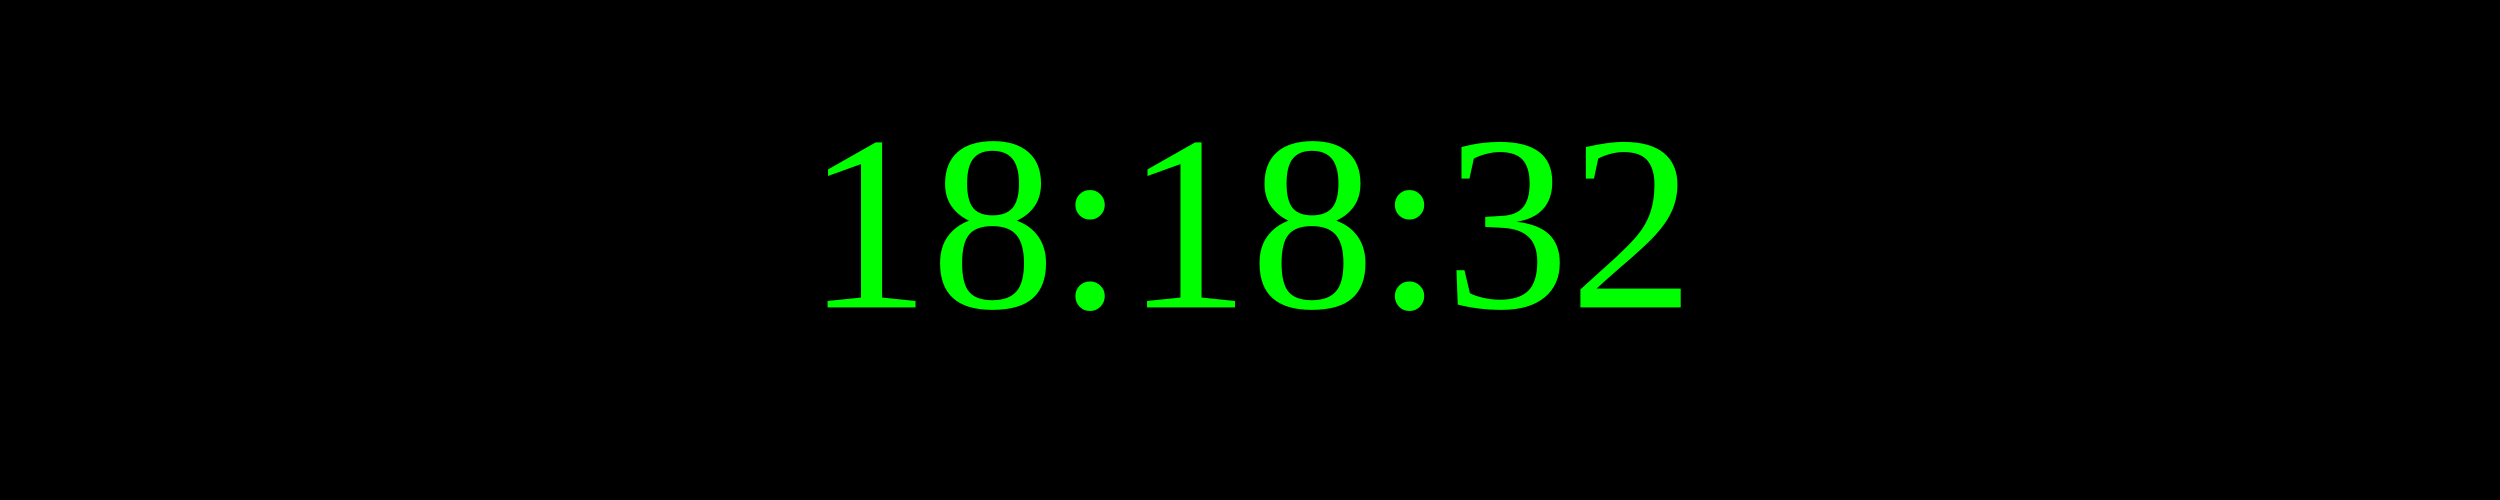
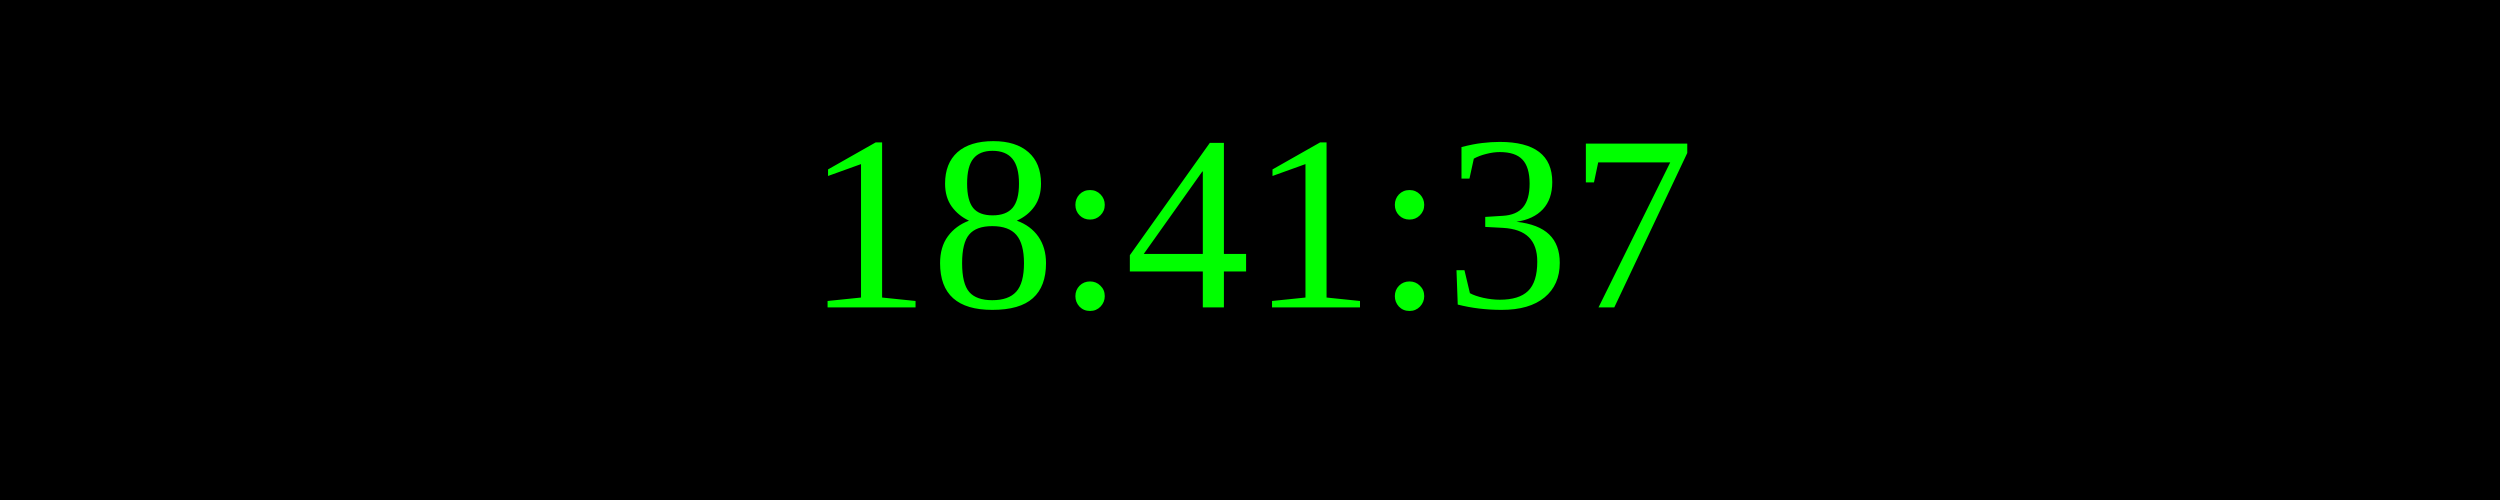
<svg xmlns="http://www.w3.org/2000/svg" width="250" height="50">
  <rect width="100%" height="100%" fill="black" />
  <text x="50%" y="50%" font-size="25" fill="lime" text-anchor="middle" dominant-baseline="middle">
- 18:18:32
+ 18:41:37
</text>
</svg>
